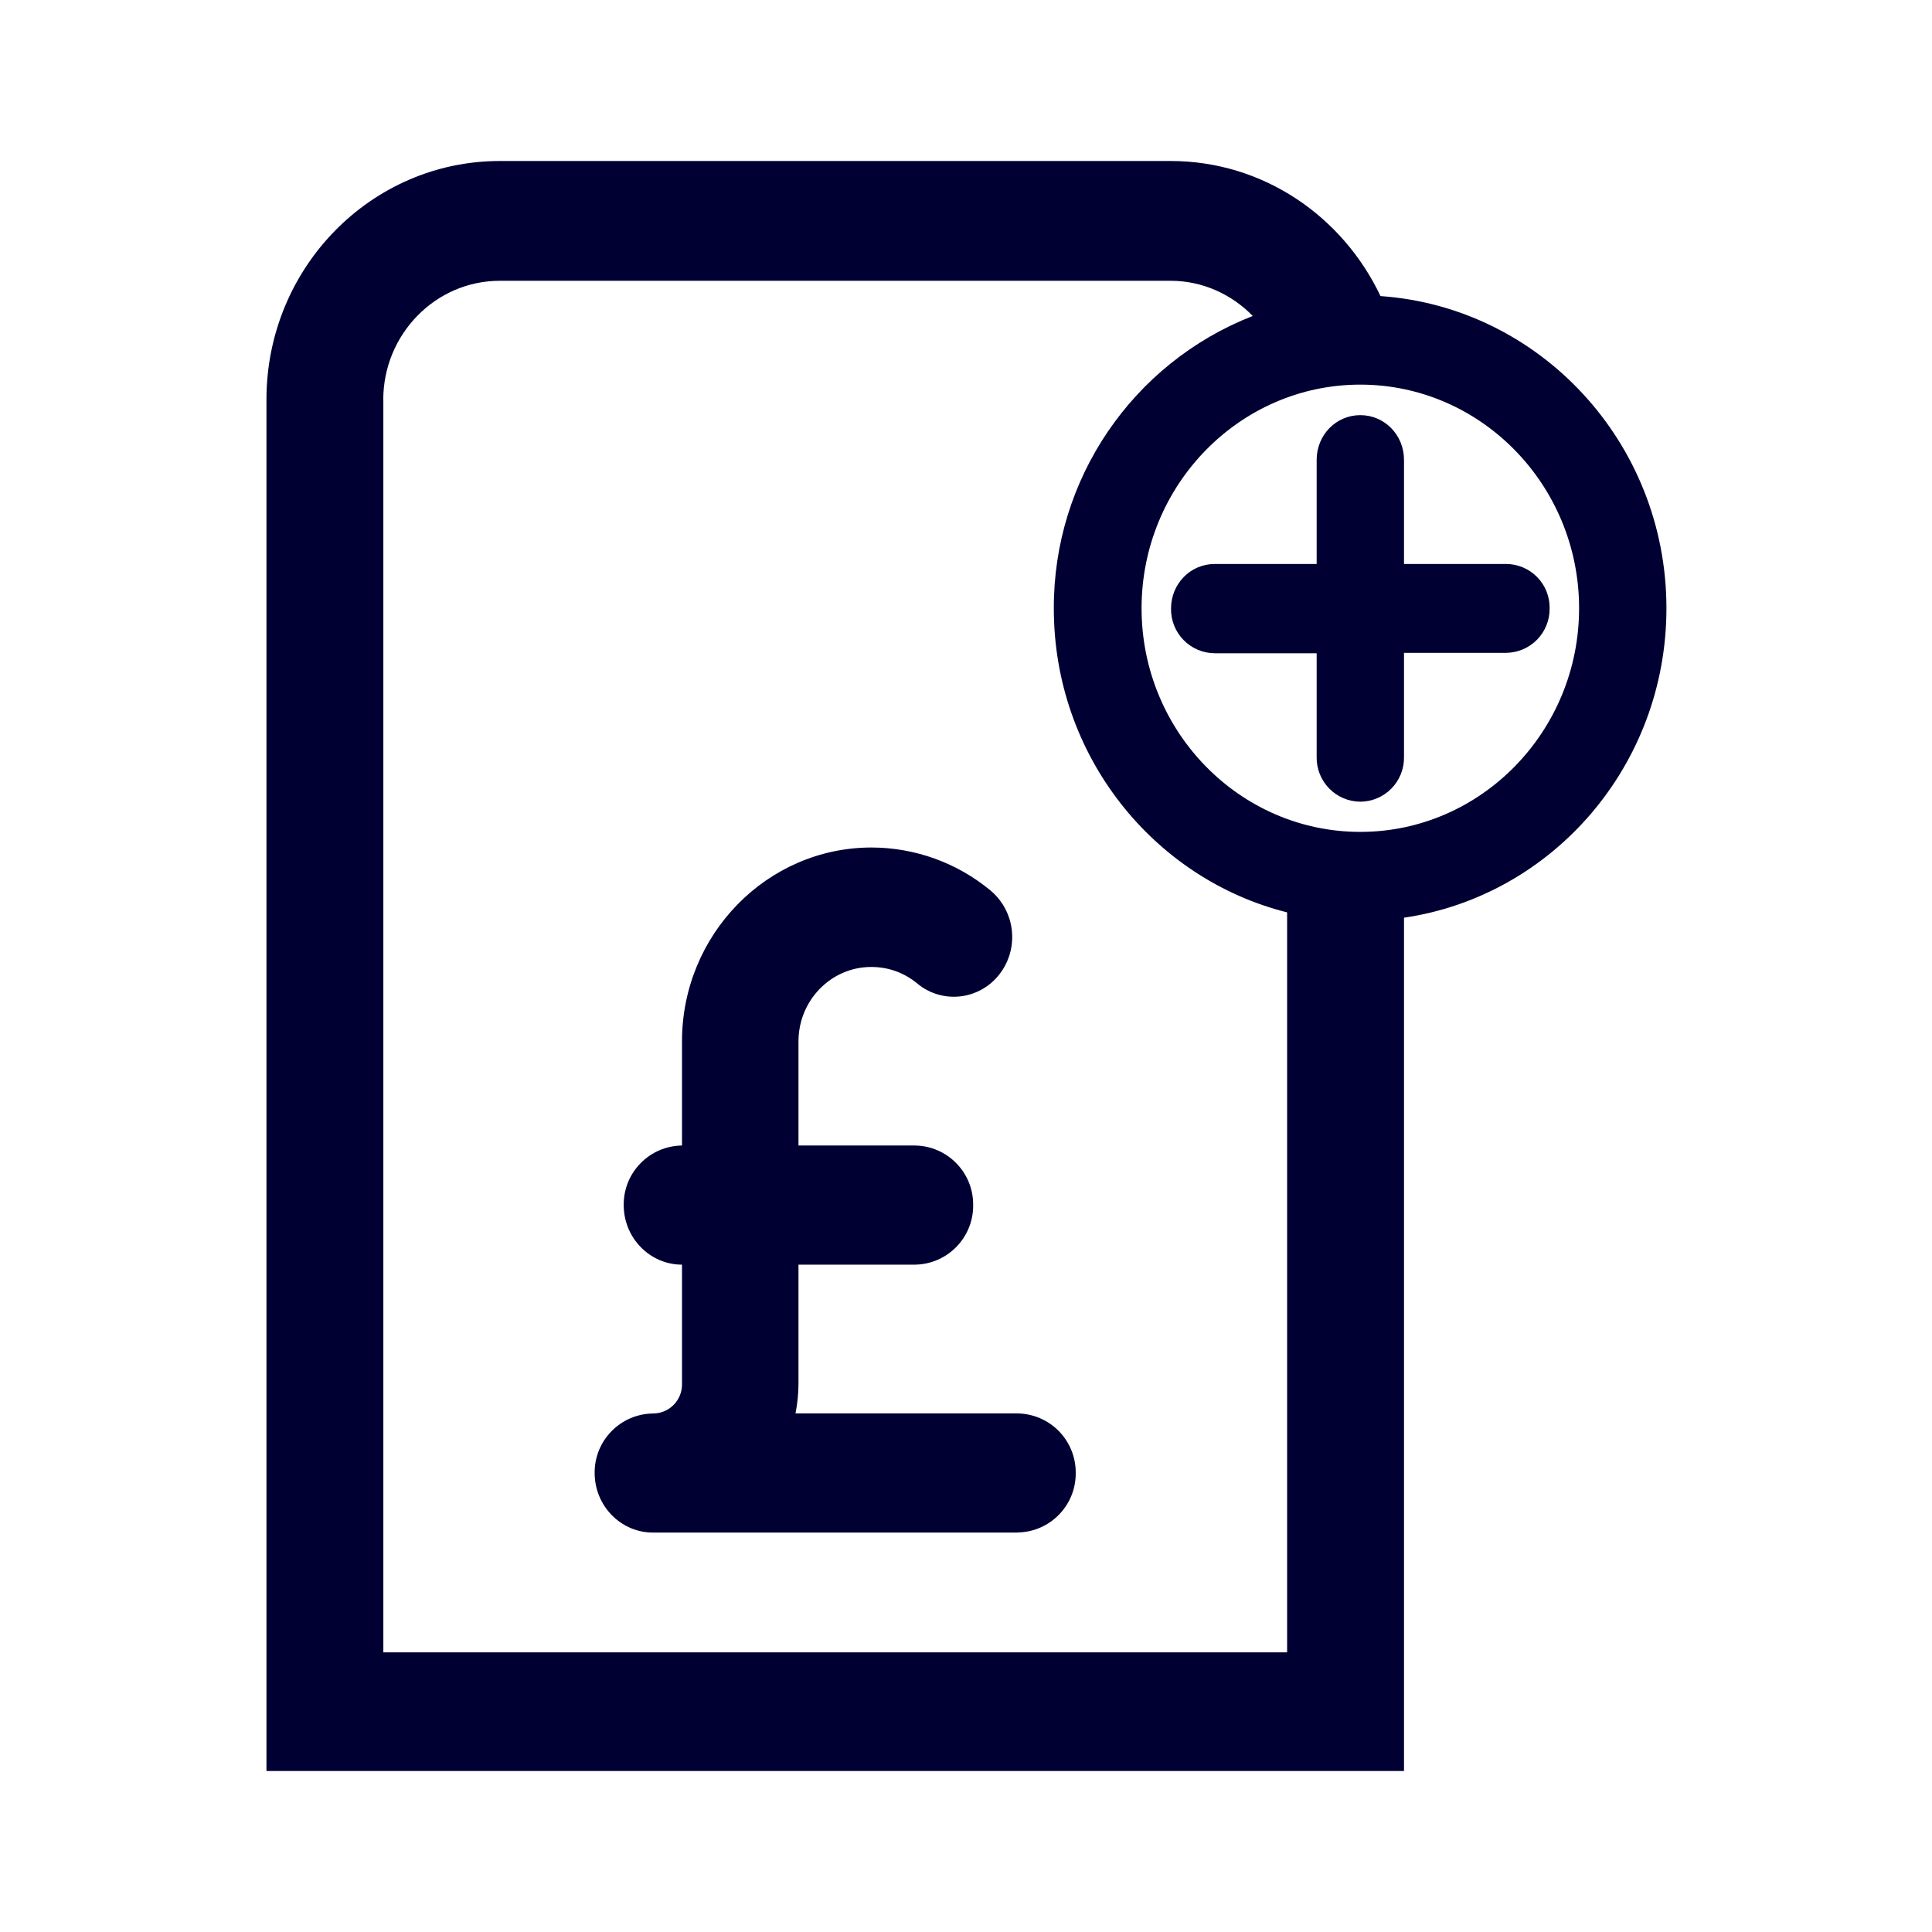
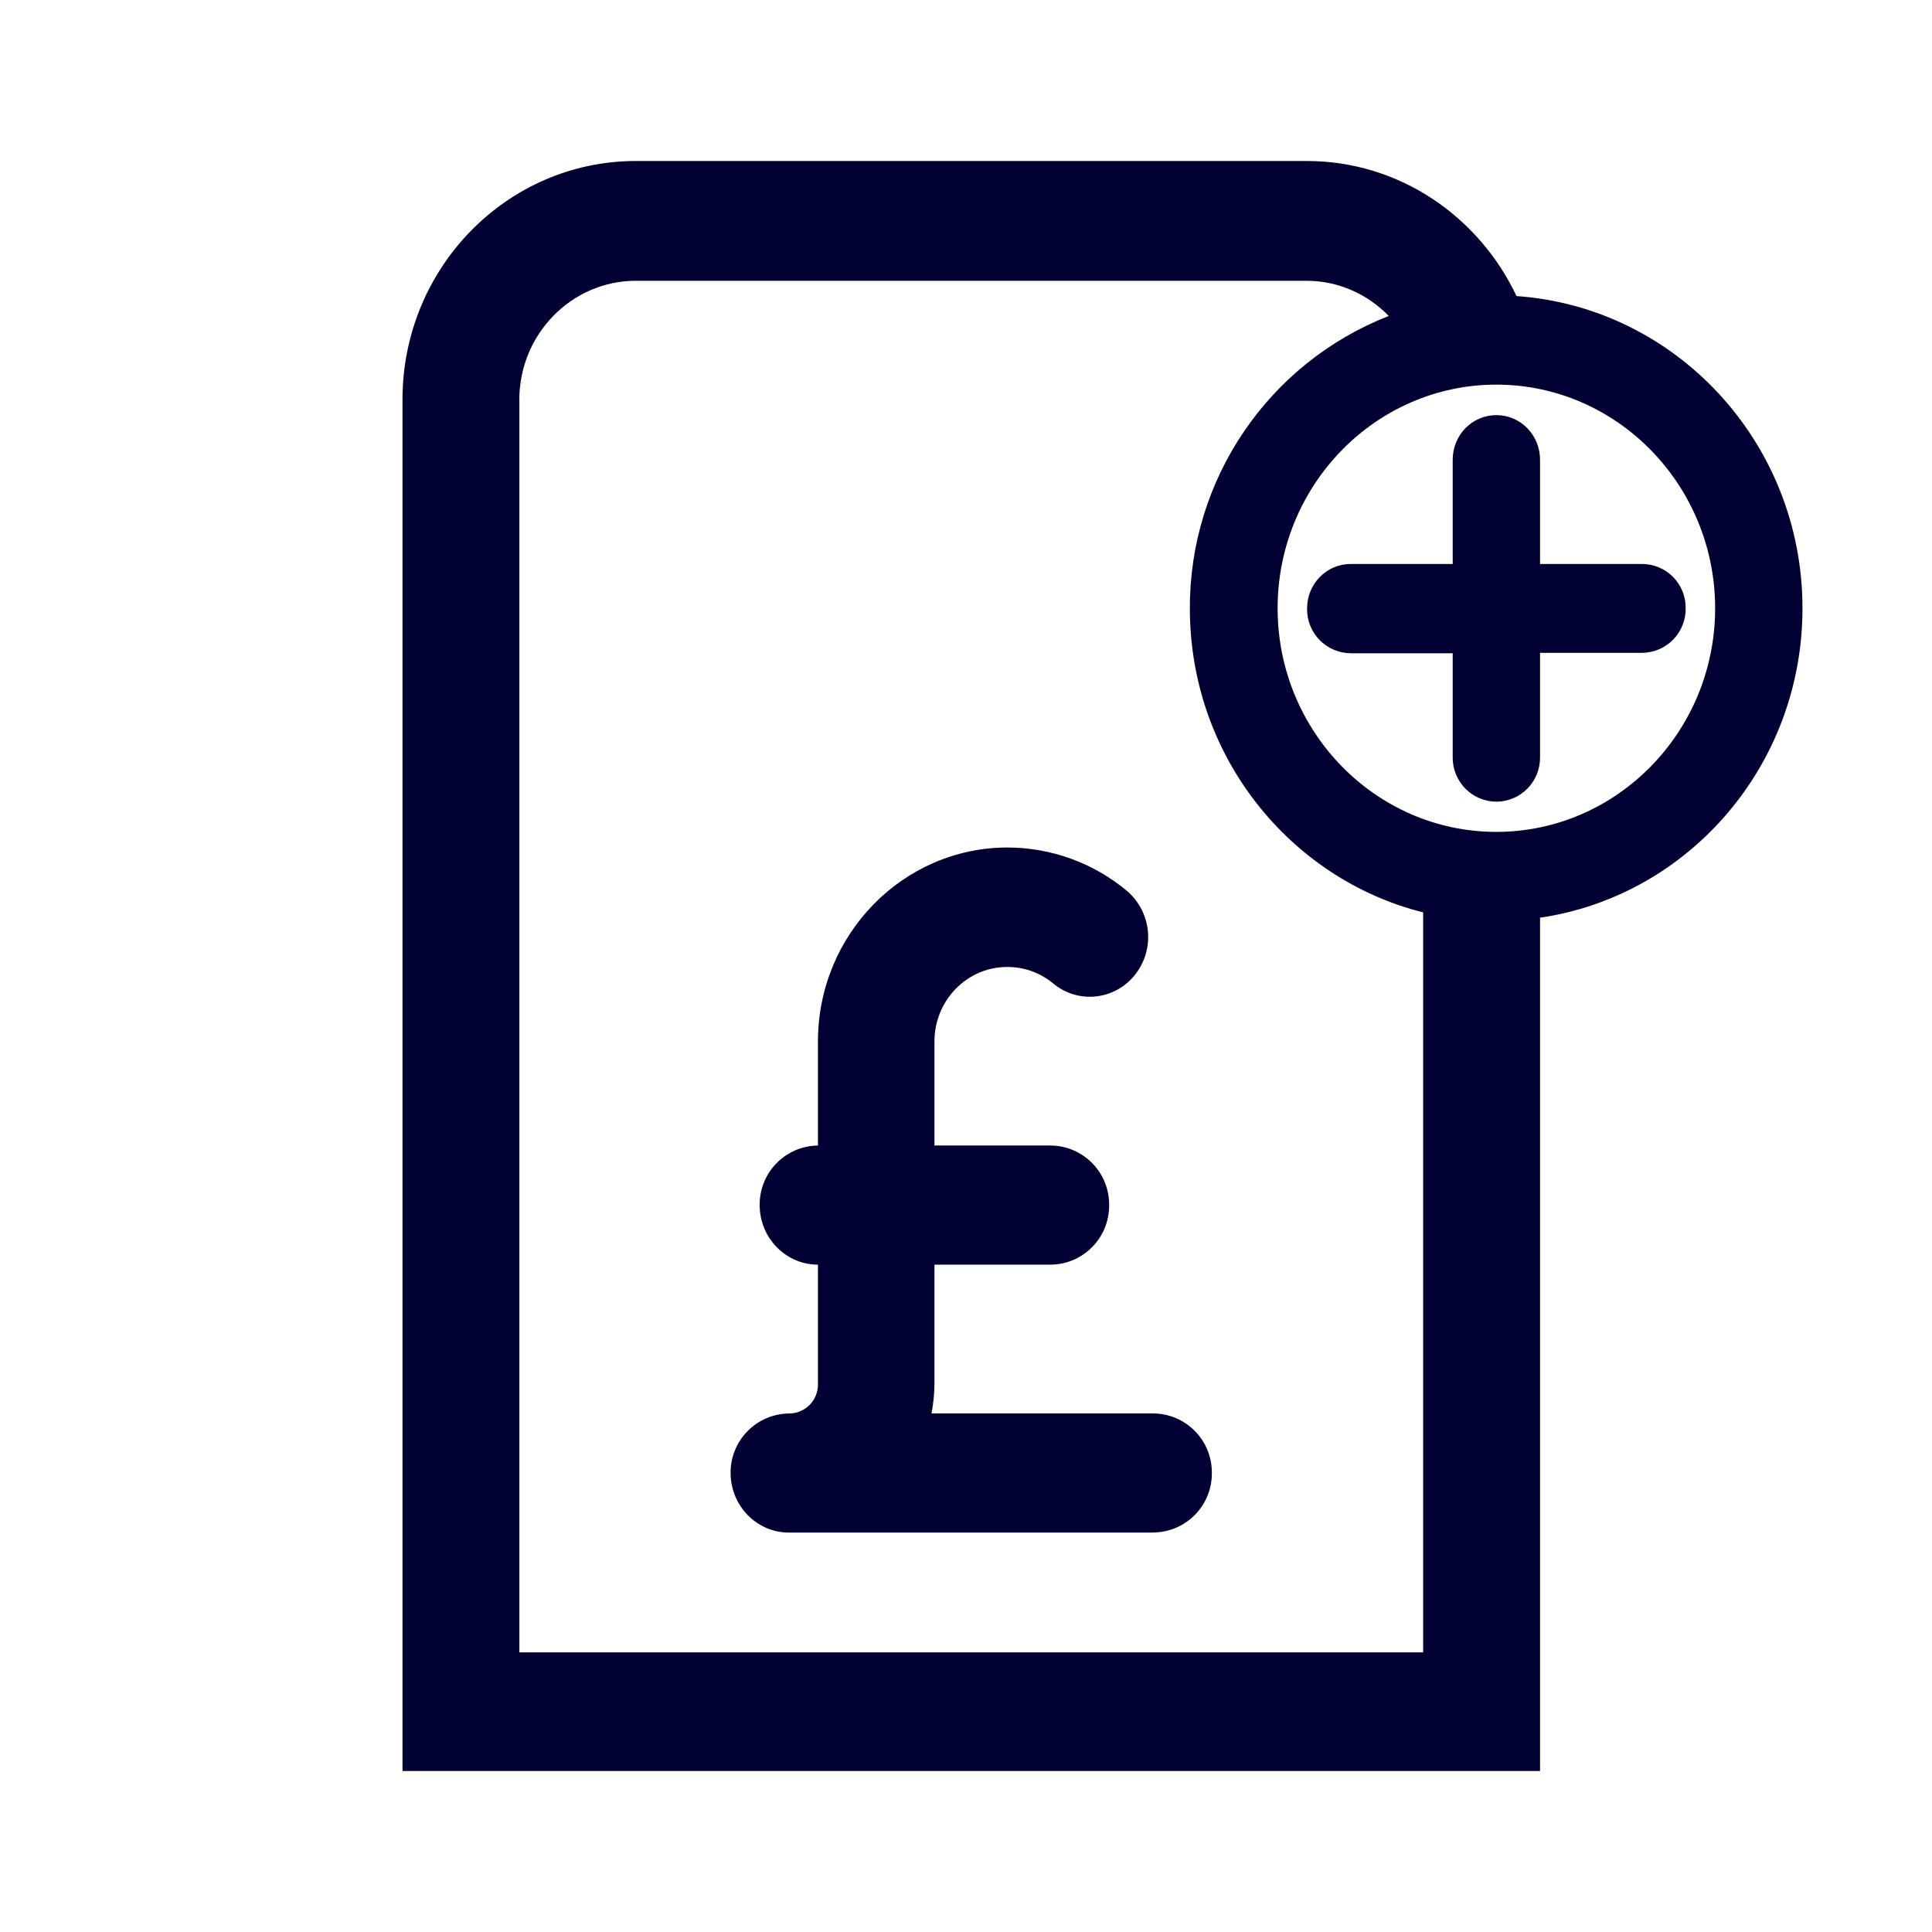
<svg xmlns="http://www.w3.org/2000/svg" width="24" height="24" fill="none">
-   <path d="M20.701 7.556c0-2.058-1.572-3.74-3.552-3.878C16.68 2.688 15.693 2 14.542 2H6.21C4.609 2 3.31 3.327 3.31 4.963V22h14.131V11.4c1.841-.27 3.26-1.886 3.26-3.844ZM4.761 4.967c0-.815.65-1.479 1.448-1.479h8.333c.4 0 .761.171 1.02.437a3.887 3.887 0 0 0-2.471 3.635c0 1.826 1.238 3.357 2.898 3.774v9.192H4.762V4.967Zm9.42 2.589c0-1.531 1.22-2.778 2.717-2.778 1.498 0 2.718 1.247 2.718 2.778s-1.22 2.778-2.718 2.778-2.717-1.247-2.717-2.778Zm5.069 0a.546.546 0 0 1-.543.554h-1.266v1.295a.546.546 0 0 1-.543.554.546.546 0 0 1-.542-.554v-1.29H15.09a.546.546 0 0 1-.543-.555c0-.308.241-.554.543-.554h1.266V5.712c0-.308.241-.555.542-.555.302 0 .543.247.543.555v1.294h1.266a.542.542 0 0 1 .543.55ZM12.64 19.037a.733.733 0 0 0 .723-.74.733.733 0 0 0-.728-.739H9.882c.023-.118.037-.241.037-.37V15.71h1.447a.733.733 0 0 0 .723-.74.733.733 0 0 0-.723-.74H9.919v-1.294c0-.507.403-.924.904-.924.213 0 .408.071.57.204.311.26.77.208 1.02-.11a.755.755 0 0 0-.106-1.042 2.321 2.321 0 0 0-1.48-.536c-1.298 0-2.355 1.081-2.355 2.408v1.294a.733.733 0 0 0-.724.74c0 .408.325.74.724.74v1.479a.36.36 0 0 1-.362.37.733.733 0 0 0-.723.739c0 .407.324.74.723.74h4.531Z" fill="#003" />
+   <path d="M22.391 7.556c0-2.058-1.572-3.74-3.552-3.878C18.37 2.688 17.383 2 16.233 2H7.899C6.299 2 5 3.327 5 4.963V22h14.131V11.4c1.841-.27 3.26-1.886 3.26-3.844ZM6.451 4.967c0-.815.65-1.479 1.448-1.479h8.333c.4 0 .761.171 1.02.437a3.887 3.887 0 0 0-2.471 3.635c0 1.826 1.238 3.357 2.898 3.774v9.192H6.452V4.967Zm9.42 2.589c0-1.531 1.22-2.778 2.717-2.778 1.498 0 2.718 1.247 2.718 2.778s-1.22 2.778-2.718 2.778-2.717-1.247-2.717-2.778Zm5.069 0a.546.546 0 0 1-.543.554h-1.266v1.295a.546.546 0 0 1-.543.554.546.546 0 0 1-.542-.554v-1.29H16.78a.546.546 0 0 1-.543-.555c0-.308.241-.554.543-.554h1.266V5.712c0-.308.241-.555.542-.555.302 0 .543.247.543.555v1.294h1.266a.542.542 0 0 1 .543.55ZM14.33 19.037a.733.733 0 0 0 .724-.74.733.733 0 0 0-.729-.739h-2.754a1.92 1.92 0 0 0 .037-.37V15.71h1.447a.733.733 0 0 0 .723-.74.733.733 0 0 0-.723-.74h-1.447v-1.294c0-.507.403-.924.904-.924.213 0 .408.071.57.204.311.26.77.208 1.02-.11a.755.755 0 0 0-.106-1.042 2.321 2.321 0 0 0-1.48-.536c-1.298 0-2.355 1.081-2.355 2.408v1.294a.733.733 0 0 0-.724.74c0 .408.325.74.724.74v1.479a.36.36 0 0 1-.362.37.733.733 0 0 0-.723.739c0 .407.324.74.723.74h4.531Z" fill="#003" />
</svg>
